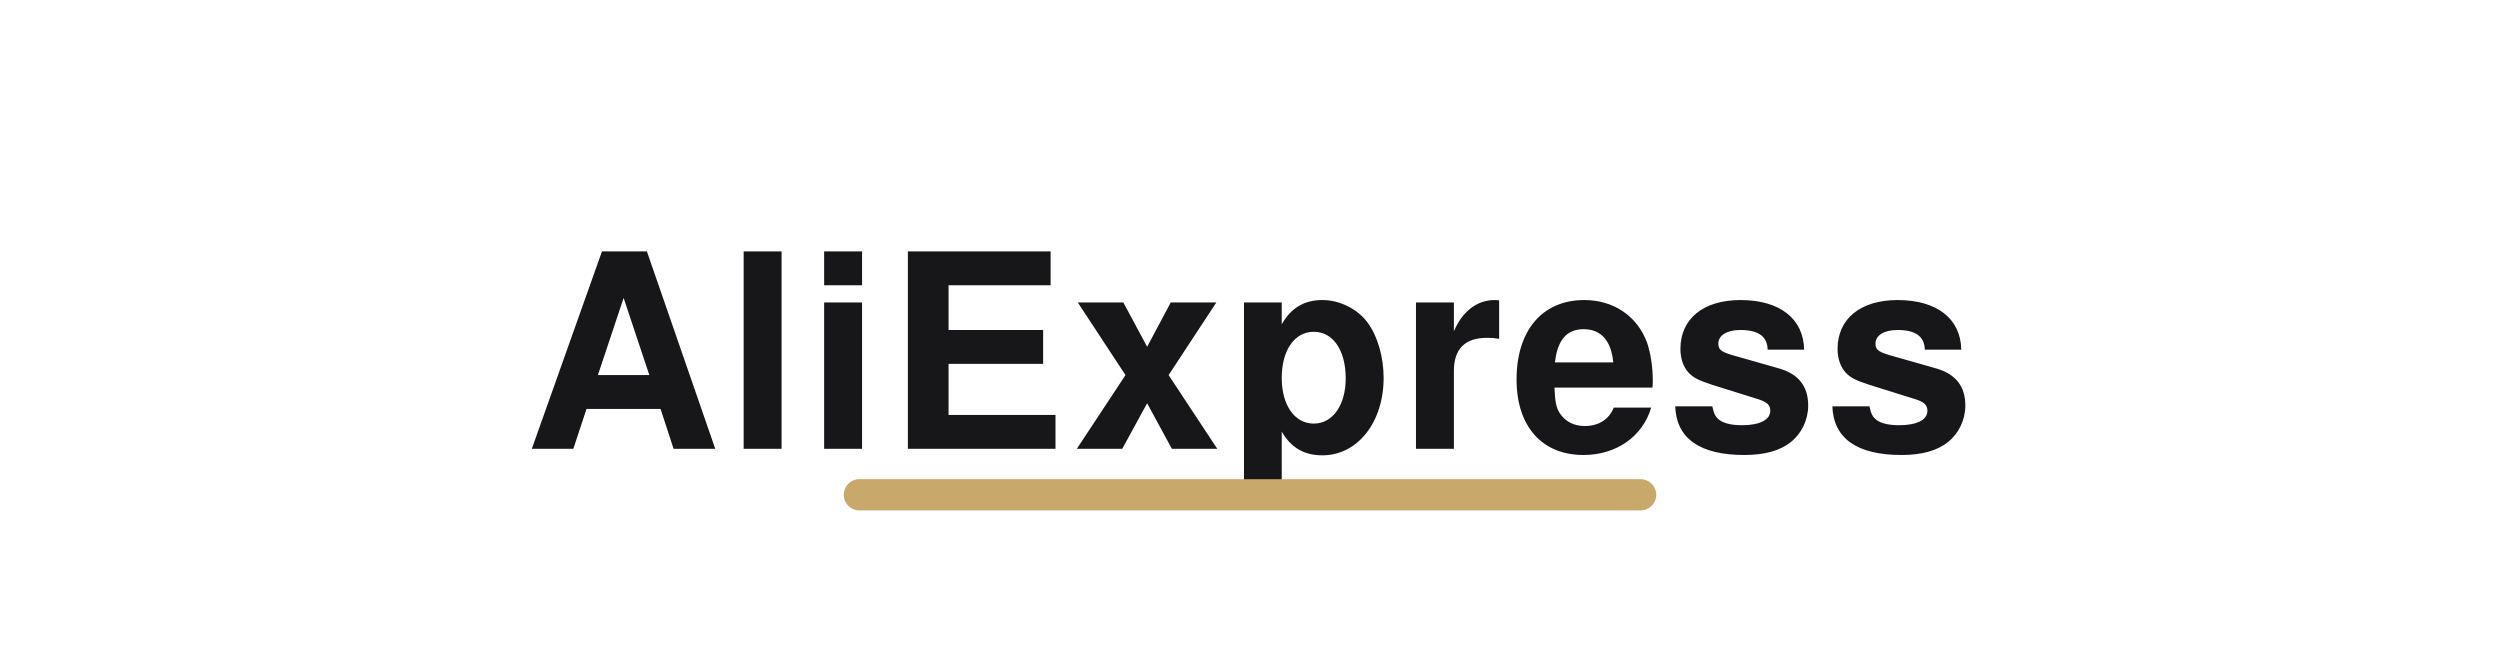
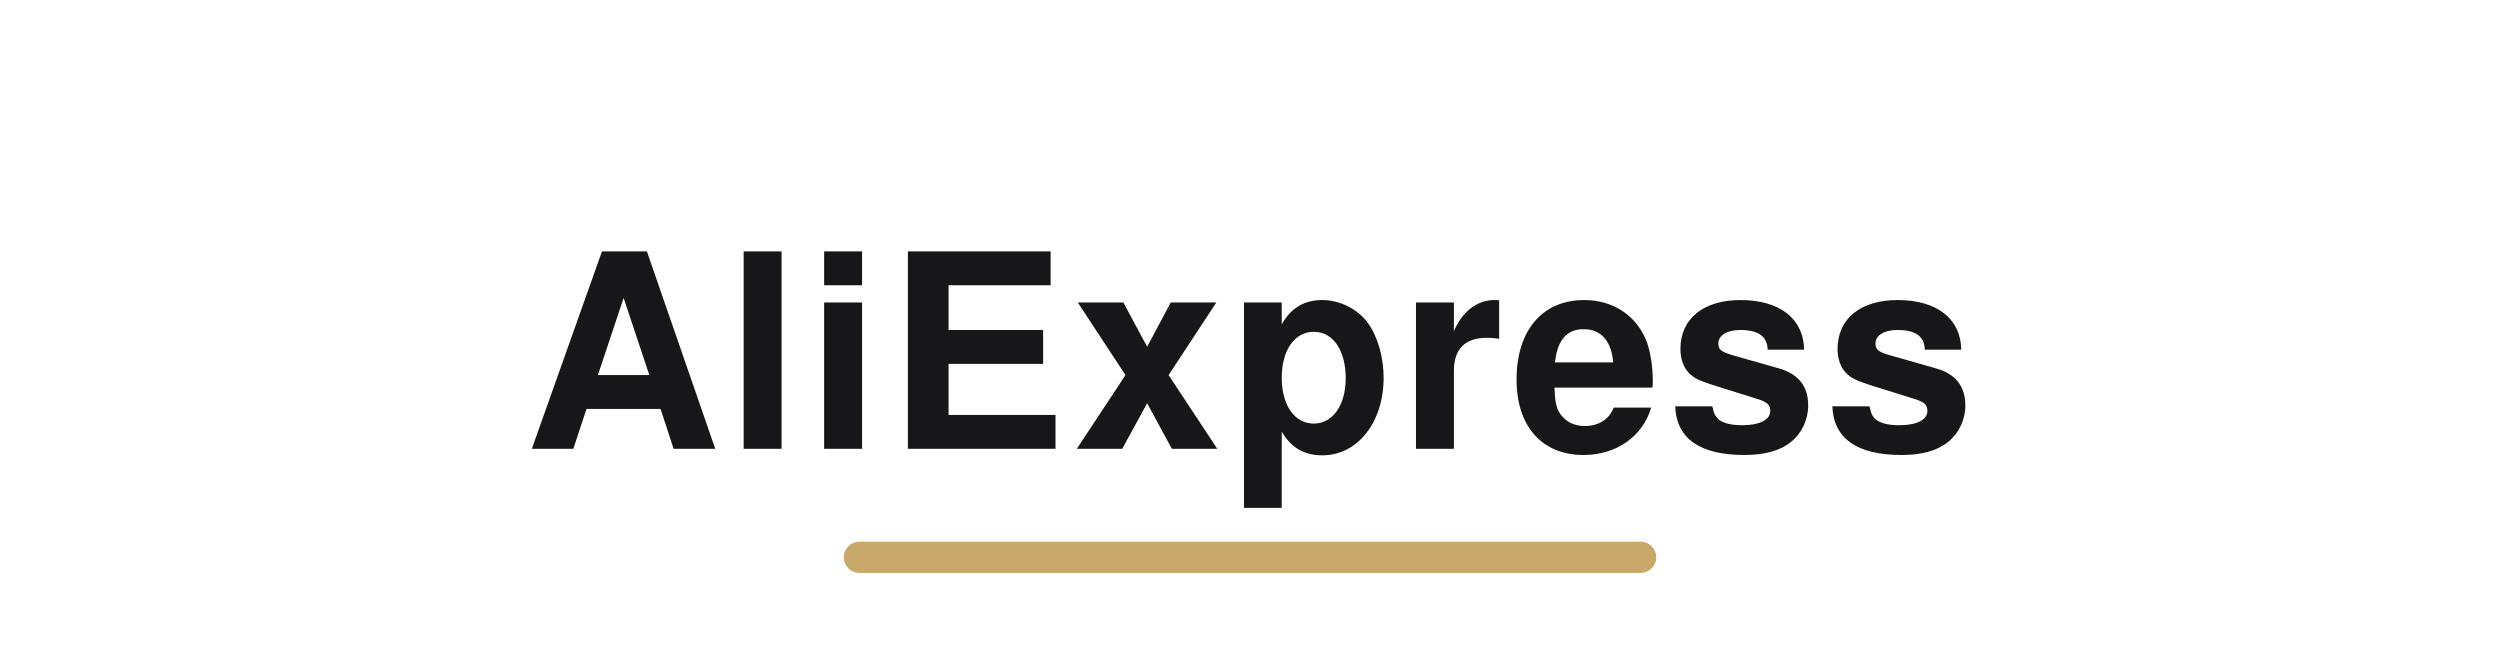
<svg xmlns="http://www.w3.org/2000/svg" viewBox="0 0 240 64" role="img" aria-label="AliExpress">
  <rect width="240" height="64" fill="none" />
  <text x="120" y="34" text-anchor="middle" dominant-baseline="middle" font-family="Manrope, Helvetica, Arial, sans-serif" font-size="26" font-weight="700" letter-spacing="0.5" fill="#171719">AliExpress</text>
-   <rect x="81.0" y="46" width="78.0" height="3" rx="1.5" fill="#C8A96B" />
+   <rect x="81.0" y="52" width="78.0" height="3" rx="1.5" fill="#C8A96B" />
</svg>
